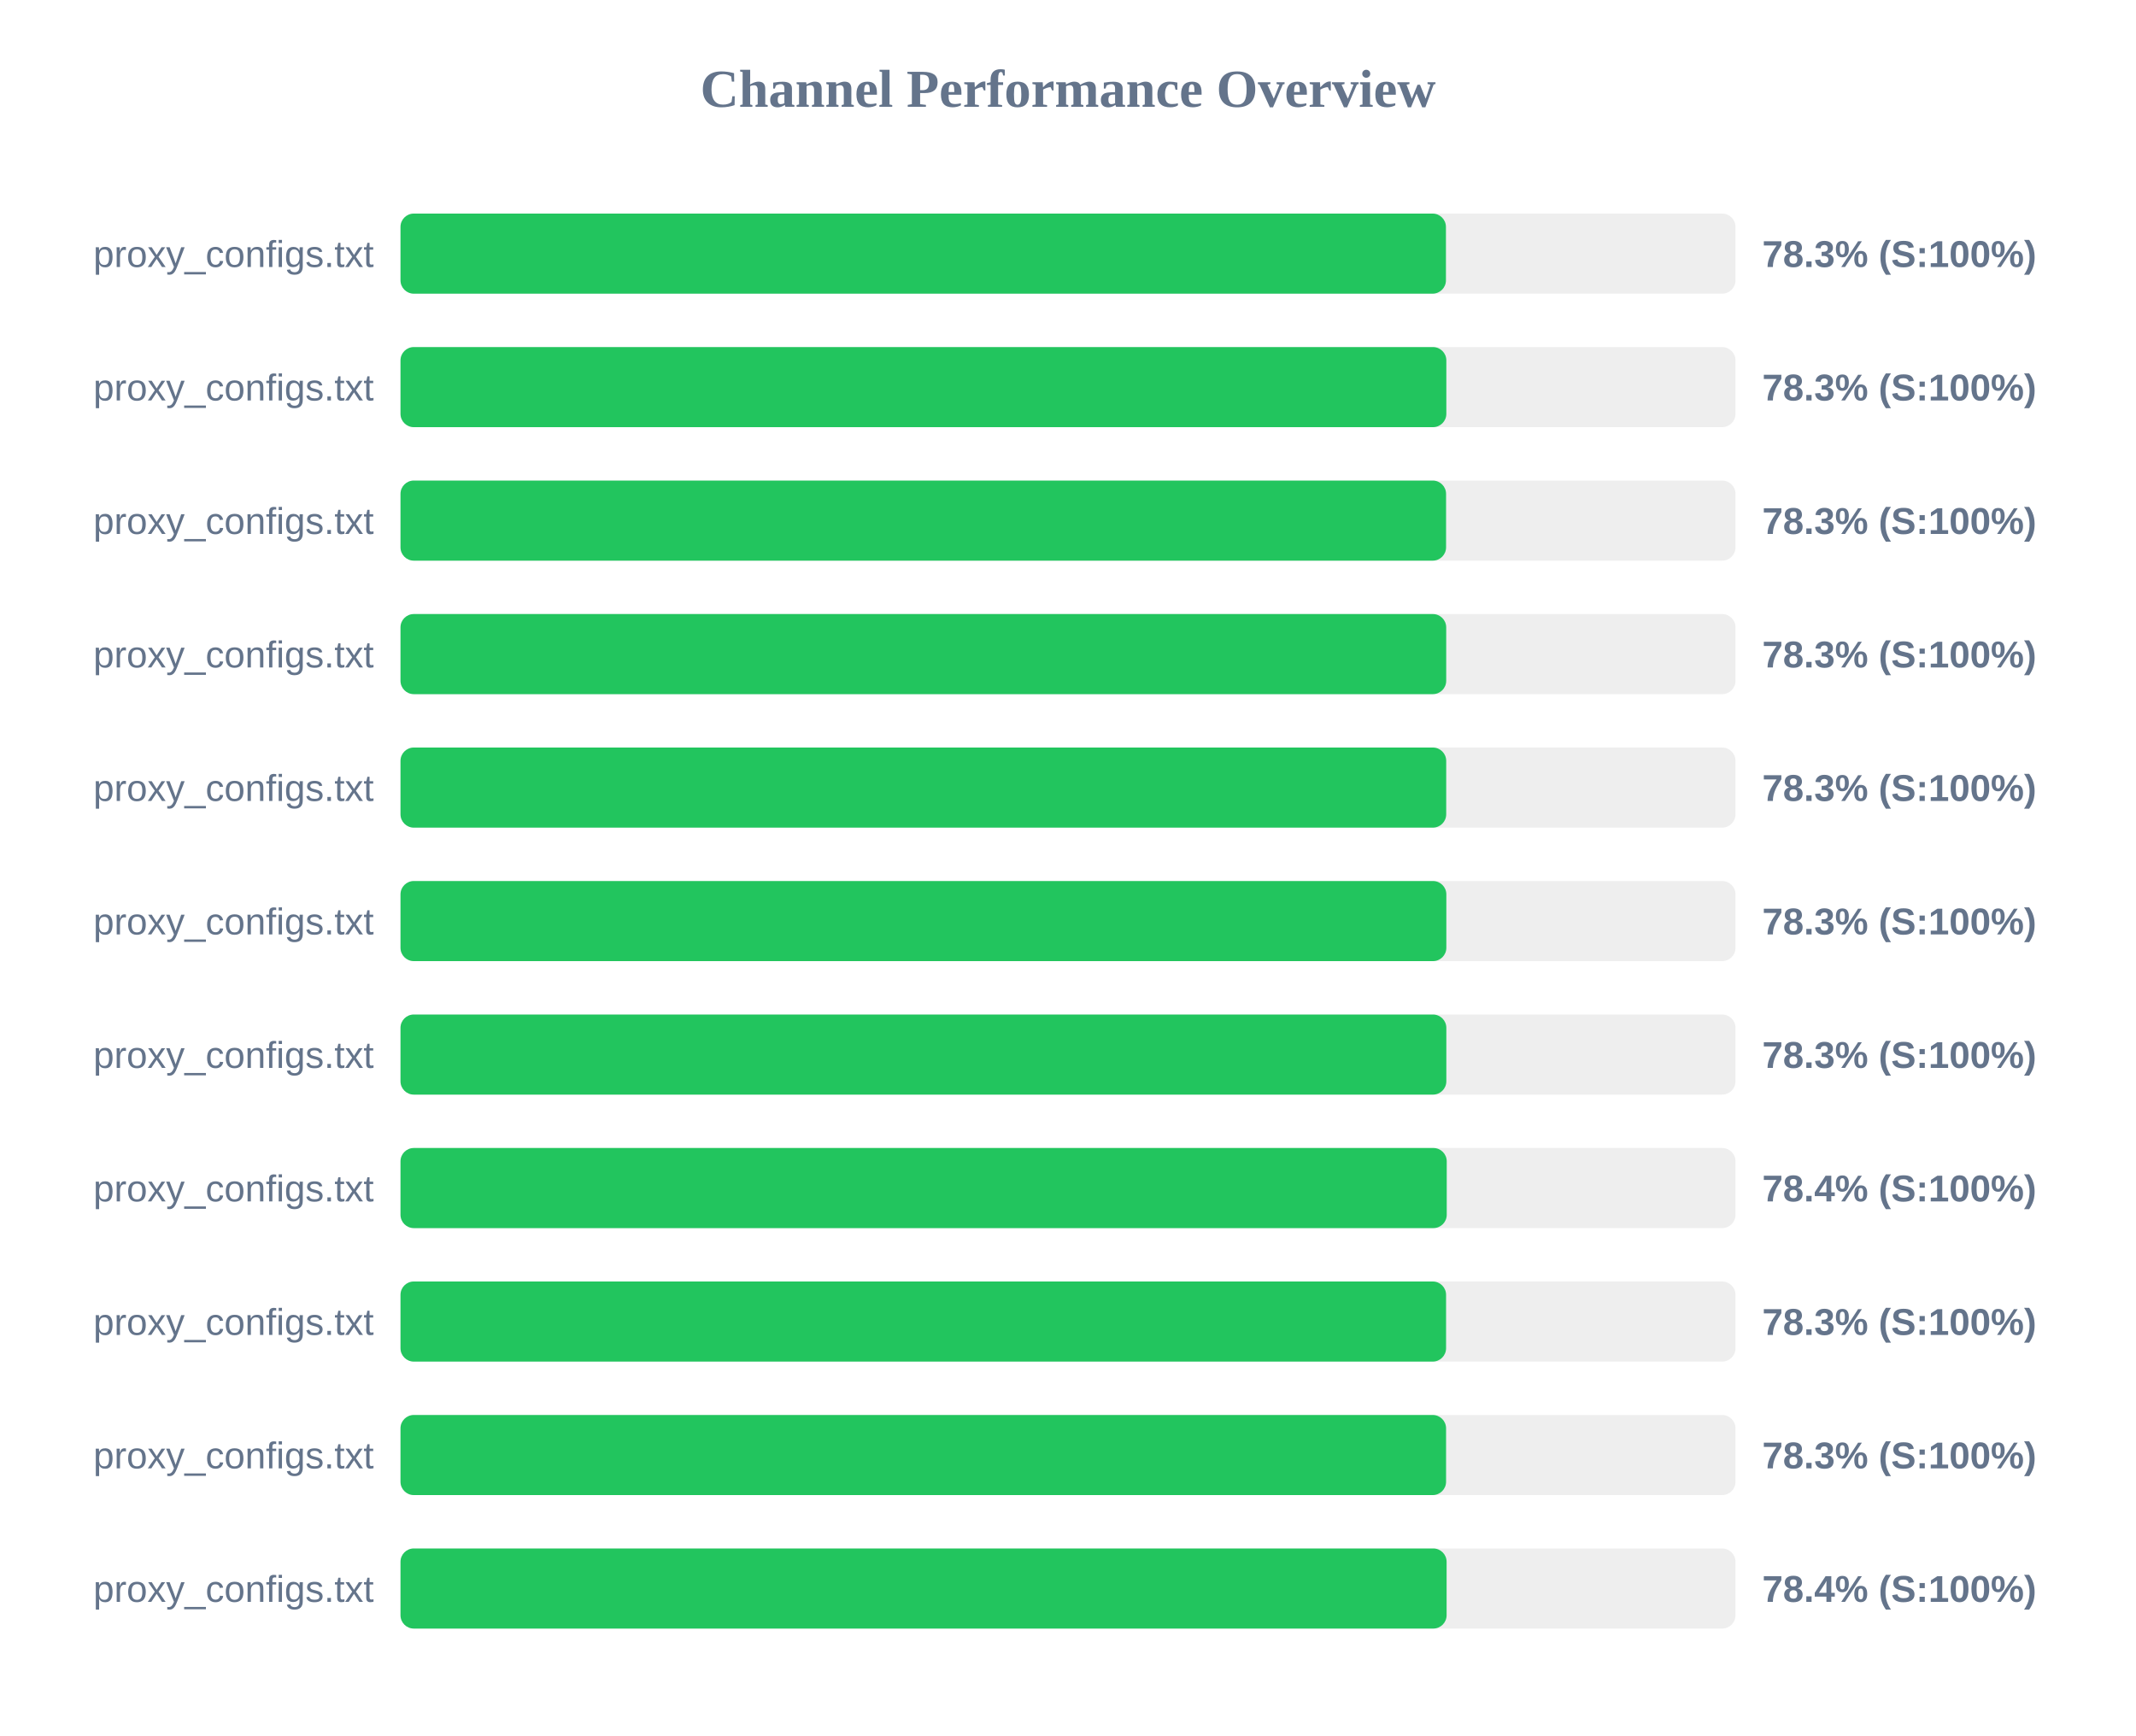
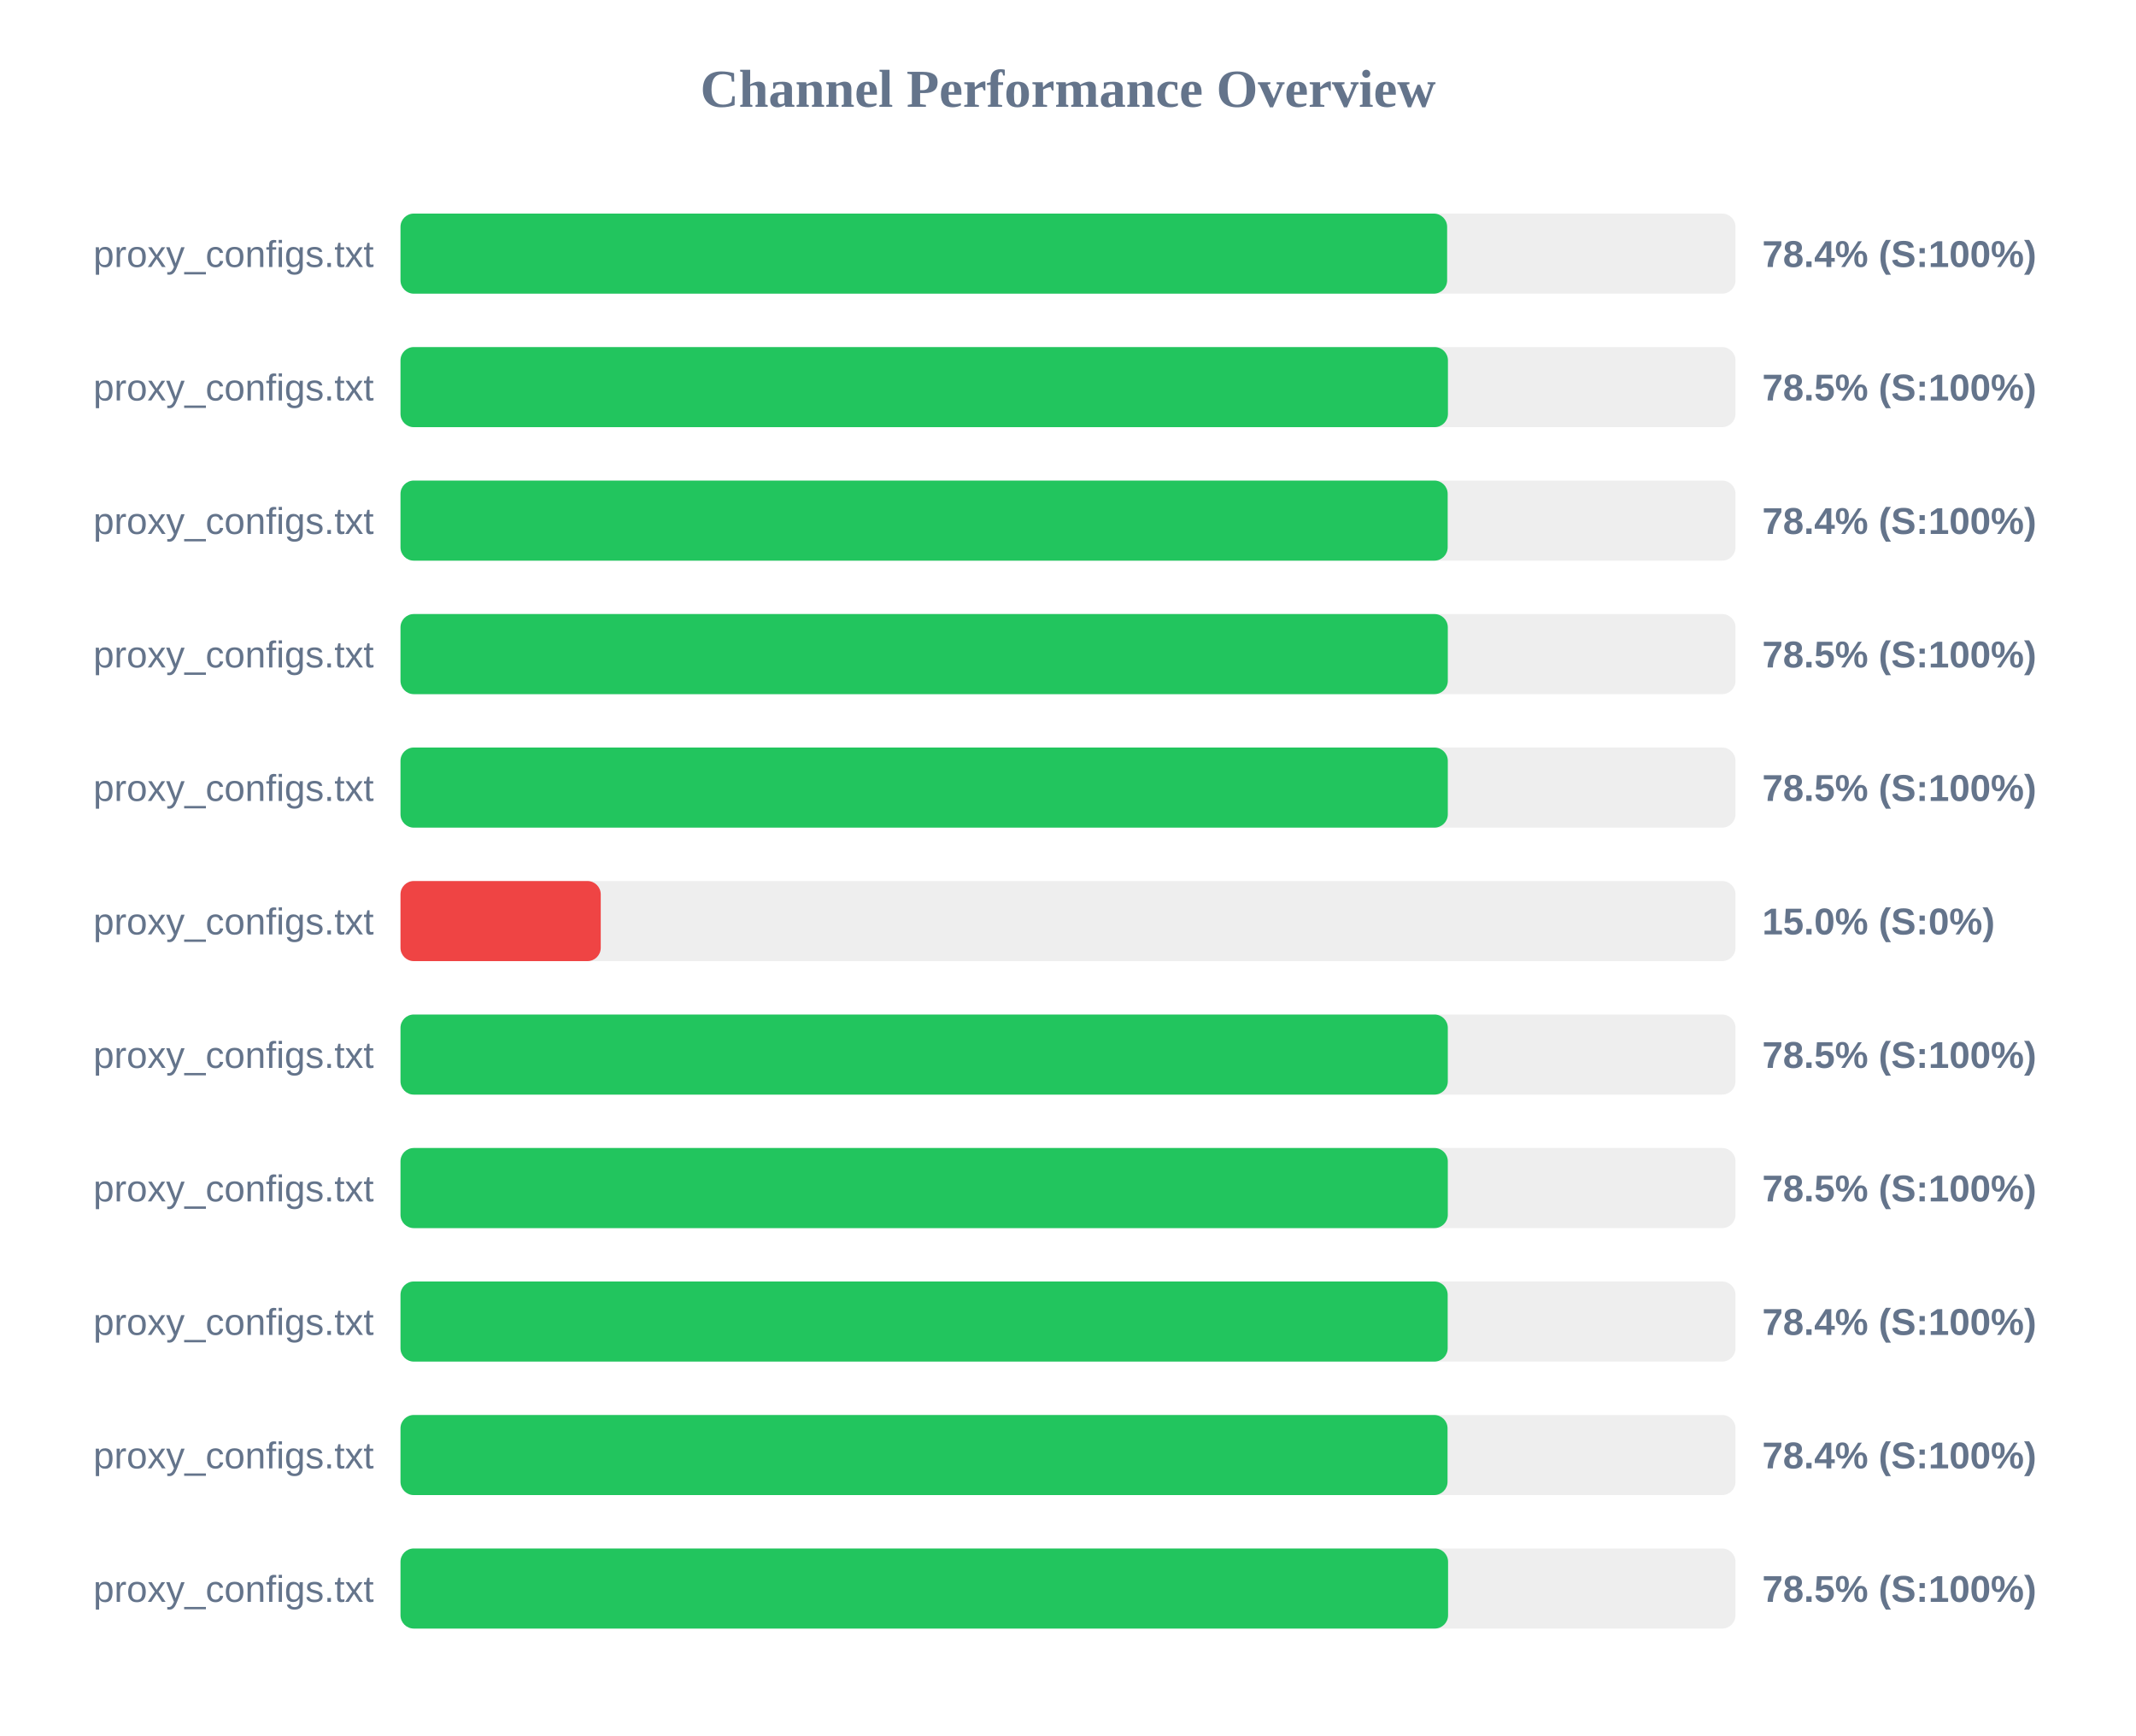
<svg xmlns="http://www.w3.org/2000/svg" width="800" height="650" version="1.1">
  <style>
        .row { font: 14px Arial; fill: #64748b; }
        .score { font: bold 14px Arial; fill: #64748b; }
    </style>
  <text x="400" y="40" text-anchor="middle" font-size="20px" font-weight="bold" fill="#64748b">Channel Performance Overview</text>
  <rect x="150" y="80" width="500" height="30" fill="#eee" rx="5" />
-   <rect x="150" y="80" width="391.55" height="30" fill="#22c55e" rx="5" />
+   <rect x="150" y="80" width="392.0" height="30" fill="#22c55e" rx="5" />
  <text x="140" y="100" text-anchor="end" class="row">proxy_configs.txt</text>
-   <text x="660" y="100" text-anchor="start" class="score">78.3% (S:100%)</text>
+   <text x="660" y="100" text-anchor="start" class="score">78.4% (S:100%)</text>
  <rect x="150" y="130" width="500" height="30" fill="#eee" rx="5" />
-   <rect x="150" y="130" width="391.7" height="30" fill="#22c55e" rx="5" />
+   <rect x="150" y="130" width="392.3" height="30" fill="#22c55e" rx="5" />
  <text x="140" y="150" text-anchor="end" class="row">proxy_configs.txt</text>
-   <text x="660" y="150" text-anchor="start" class="score">78.3% (S:100%)</text>
+   <text x="660" y="150" text-anchor="start" class="score">78.5% (S:100%)</text>
  <rect x="150" y="180" width="500" height="30" fill="#eee" rx="5" />
-   <rect x="150" y="180" width="391.6" height="30" fill="#22c55e" rx="5" />
+   <rect x="150" y="180" width="392.2" height="30" fill="#22c55e" rx="5" />
  <text x="140" y="200" text-anchor="end" class="row">proxy_configs.txt</text>
-   <text x="660" y="200" text-anchor="start" class="score">78.3% (S:100%)</text>
+   <text x="660" y="200" text-anchor="start" class="score">78.4% (S:100%)</text>
  <rect x="150" y="230" width="500" height="30" fill="#eee" rx="5" />
-   <rect x="150" y="230" width="391.65" height="30" fill="#22c55e" rx="5" />
+   <rect x="150" y="230" width="392.25" height="30" fill="#22c55e" rx="5" />
  <text x="140" y="250" text-anchor="end" class="row">proxy_configs.txt</text>
-   <text x="660" y="250" text-anchor="start" class="score">78.3% (S:100%)</text>
+   <text x="660" y="250" text-anchor="start" class="score">78.5% (S:100%)</text>
  <rect x="150" y="280" width="500" height="30" fill="#eee" rx="5" />
-   <rect x="150" y="280" width="391.65" height="30" fill="#22c55e" rx="5" />
+   <rect x="150" y="280" width="392.25" height="30" fill="#22c55e" rx="5" />
  <text x="140" y="300" text-anchor="end" class="row">proxy_configs.txt</text>
-   <text x="660" y="300" text-anchor="start" class="score">78.3% (S:100%)</text>
+   <text x="660" y="300" text-anchor="start" class="score">78.5% (S:100%)</text>
  <rect x="150" y="330" width="500" height="30" fill="#eee" rx="5" />
-   <rect x="150" y="330" width="391.7" height="30" fill="#22c55e" rx="5" />
+   <rect x="150" y="330" width="75.0" height="30" fill="#ef4444" rx="5" />
  <text x="140" y="350" text-anchor="end" class="row">proxy_configs.txt</text>
-   <text x="660" y="350" text-anchor="start" class="score">78.3% (S:100%)</text>
+   <text x="660" y="350" text-anchor="start" class="score">15.0% (S:0%)</text>
  <rect x="150" y="380" width="500" height="30" fill="#eee" rx="5" />
-   <rect x="150" y="380" width="391.7" height="30" fill="#22c55e" rx="5" />
+   <rect x="150" y="380" width="392.25" height="30" fill="#22c55e" rx="5" />
  <text x="140" y="400" text-anchor="end" class="row">proxy_configs.txt</text>
-   <text x="660" y="400" text-anchor="start" class="score">78.3% (S:100%)</text>
+   <text x="660" y="400" text-anchor="start" class="score">78.5% (S:100%)</text>
  <rect x="150" y="430" width="500" height="30" fill="#eee" rx="5" />
-   <rect x="150" y="430" width="391.85" height="30" fill="#22c55e" rx="5" />
+   <rect x="150" y="430" width="392.25" height="30" fill="#22c55e" rx="5" />
  <text x="140" y="450" text-anchor="end" class="row">proxy_configs.txt</text>
-   <text x="660" y="450" text-anchor="start" class="score">78.4% (S:100%)</text>
+   <text x="660" y="450" text-anchor="start" class="score">78.5% (S:100%)</text>
  <rect x="150" y="480" width="500" height="30" fill="#eee" rx="5" />
-   <rect x="150" y="480" width="391.6" height="30" fill="#22c55e" rx="5" />
+   <rect x="150" y="480" width="392.2" height="30" fill="#22c55e" rx="5" />
  <text x="140" y="500" text-anchor="end" class="row">proxy_configs.txt</text>
-   <text x="660" y="500" text-anchor="start" class="score">78.3% (S:100%)</text>
+   <text x="660" y="500" text-anchor="start" class="score">78.4% (S:100%)</text>
  <rect x="150" y="530" width="500" height="30" fill="#eee" rx="5" />
-   <rect x="150" y="530" width="391.6" height="30" fill="#22c55e" rx="5" />
+   <rect x="150" y="530" width="392.15" height="30" fill="#22c55e" rx="5" />
  <text x="140" y="550" text-anchor="end" class="row">proxy_configs.txt</text>
-   <text x="660" y="550" text-anchor="start" class="score">78.3% (S:100%)</text>
+   <text x="660" y="550" text-anchor="start" class="score">78.4% (S:100%)</text>
  <rect x="150" y="580" width="500" height="30" fill="#eee" rx="5" />
-   <rect x="150" y="580" width="391.8" height="30" fill="#22c55e" rx="5" />
+   <rect x="150" y="580" width="392.35" height="30" fill="#22c55e" rx="5" />
  <text x="140" y="600" text-anchor="end" class="row">proxy_configs.txt</text>
-   <text x="660" y="600" text-anchor="start" class="score">78.4% (S:100%)</text>
+   <text x="660" y="600" text-anchor="start" class="score">78.5% (S:100%)</text>
</svg>
